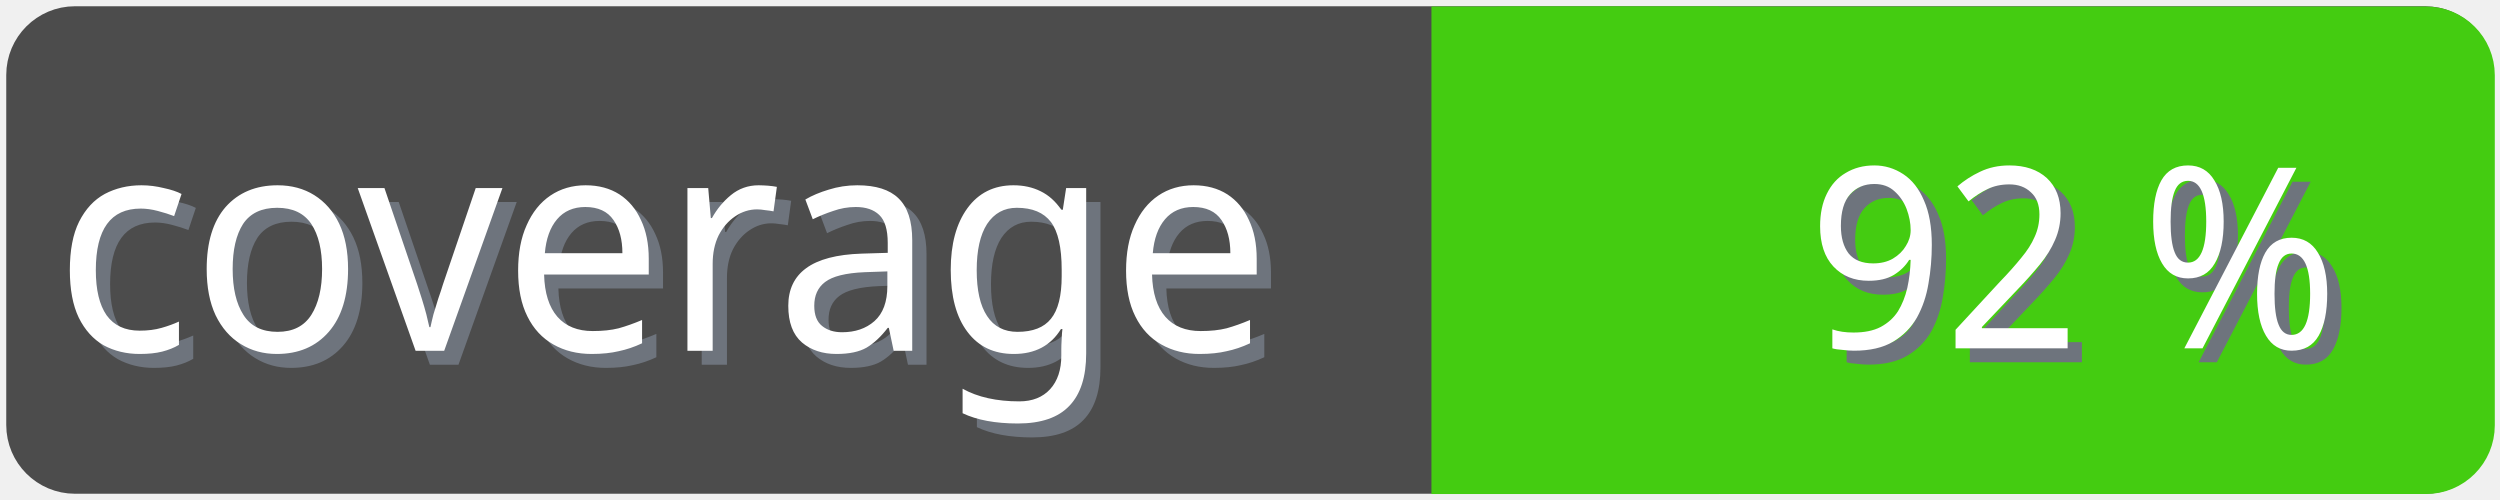
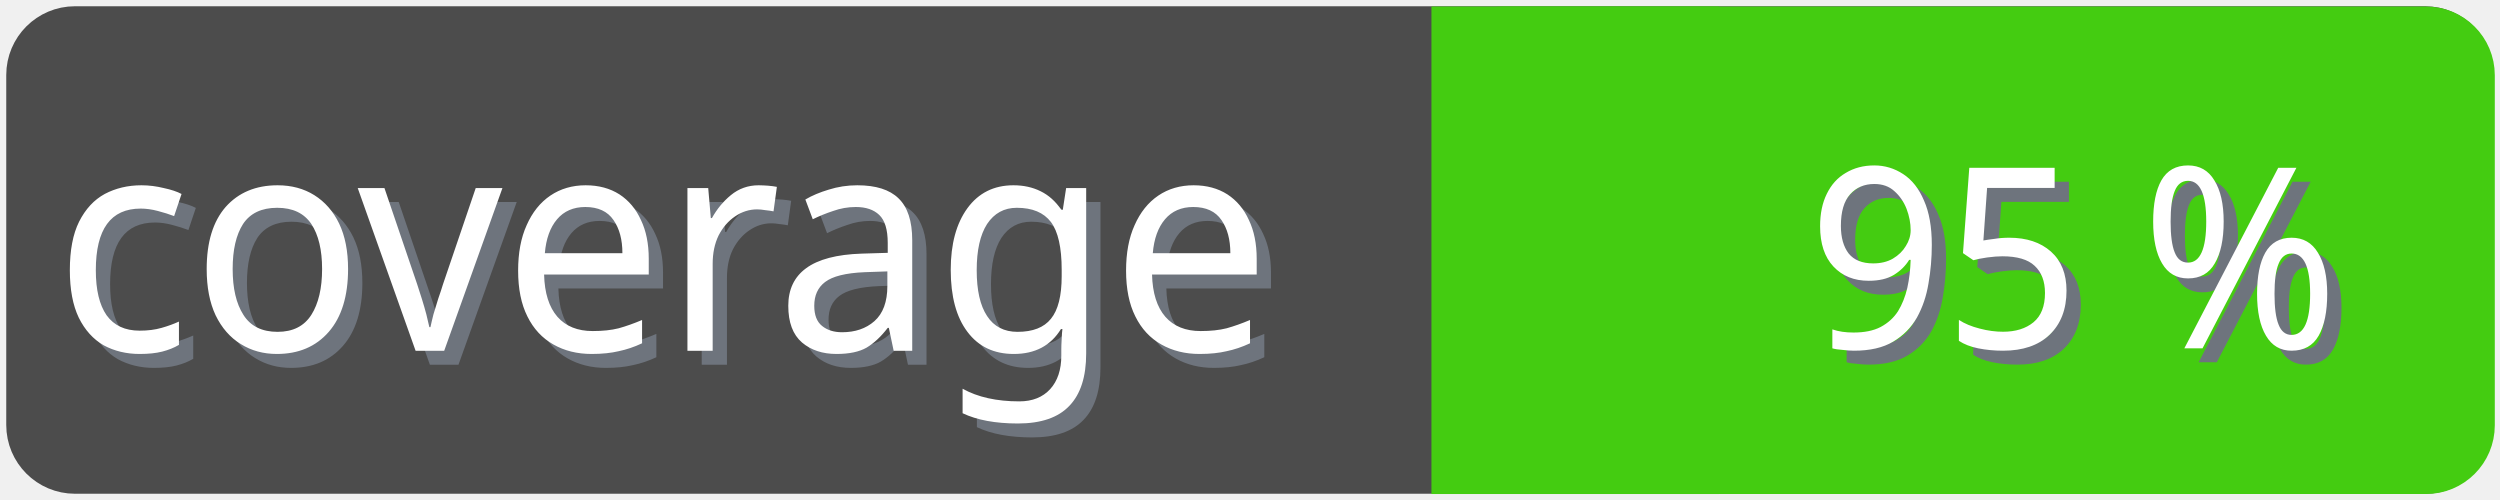
<svg xmlns="http://www.w3.org/2000/svg" width="100" height="20">
  <g>
    <rect fill="none" id="canvas_background" height="22" width="102" y="-1" x="-1" />
  </g>
  <g>
    <rect rx="2" id="svg_1" height="18" width="98" y="1" x="1" stroke-width="1.5" stroke="#4c4c4c" fill="#4c4c4c" />
    <text transform="matrix(0.95, 0, 0, 1.01133, 0.0809801, -0.0237383)" font-weight="normal" xml:space="preserve" text-anchor="start" font-family="'Trebuchet MS', Gadget, sans-serif" font-size="12" id="svg_8" y="14.45" x="2.8" stroke-width="0" stroke="#4c4c4c" fill="#6e747d">coverage</text>
    <text transform="matrix(0.95, 0, 0, 1.01133, 0.0809801, -0.0237383)" font-weight="normal" xml:space="preserve" text-anchor="start" font-family="'Trebuchet MS', Gadget, sans-serif" font-size="12" id="svg_3" y="13.9" x="2.2" stroke-width="0" stroke="#4c4c4c" fill="#ffffff">coverage</text>
    <rect rx="2" id="svg_5" height="18" width="40.905" y="1.011" x="58.137" stroke-width="1.5" stroke="#4c1" fill="#4c1" />
    <rect id="svg_7" height="18" width="10" y="1.011" x="58.008" stroke-width="1.5" stroke="#4c1" fill="#4c1" />
-     <text transform="matrix(0.95, 0, 0, 1.01133, 0.0809801, -0.0237383)" font-weight="normal" xml:space="preserve" text-anchor="end" font-family="'Trebuchet MS', Gadget, sans-serif" font-size="10" id="svg_10" y="14.35" x="99" stroke-width="0" stroke="#4c4c4c" fill="#6e747d">92 %</text>
-     <text transform="matrix(0.95, 0, 0, 1.01133, 0.0809801, -0.0237383)" font-weight="normal" xml:space="preserve" text-anchor="end" font-family="'Trebuchet MS', Gadget, sans-serif" font-size="10" id="svg_9" y="13.8" x="98.4" stroke-width="0" stroke="#4c4c4c" fill="#ffffff">92 %</text>
+     <text transform="matrix(0.95, 0, 0, 1.01133, 0.0809801, -0.0237383)" font-weight="normal" xml:space="preserve" text-anchor="end" font-family="'Trebuchet MS', Gadget, sans-serif" font-size="10" id="svg_10" y="14.35" x="99" stroke-width="0" stroke="#4c4c4c" fill="#6e747d">95 %</text>
+     <text transform="matrix(0.95, 0, 0, 1.01133, 0.0809801, -0.0237383)" font-weight="normal" xml:space="preserve" text-anchor="end" font-family="'Trebuchet MS', Gadget, sans-serif" font-size="10" id="svg_9" y="13.8" x="98.4" stroke-width="0" stroke="#4c4c4c" fill="#ffffff">95 %</text>
  </g>
</svg>
